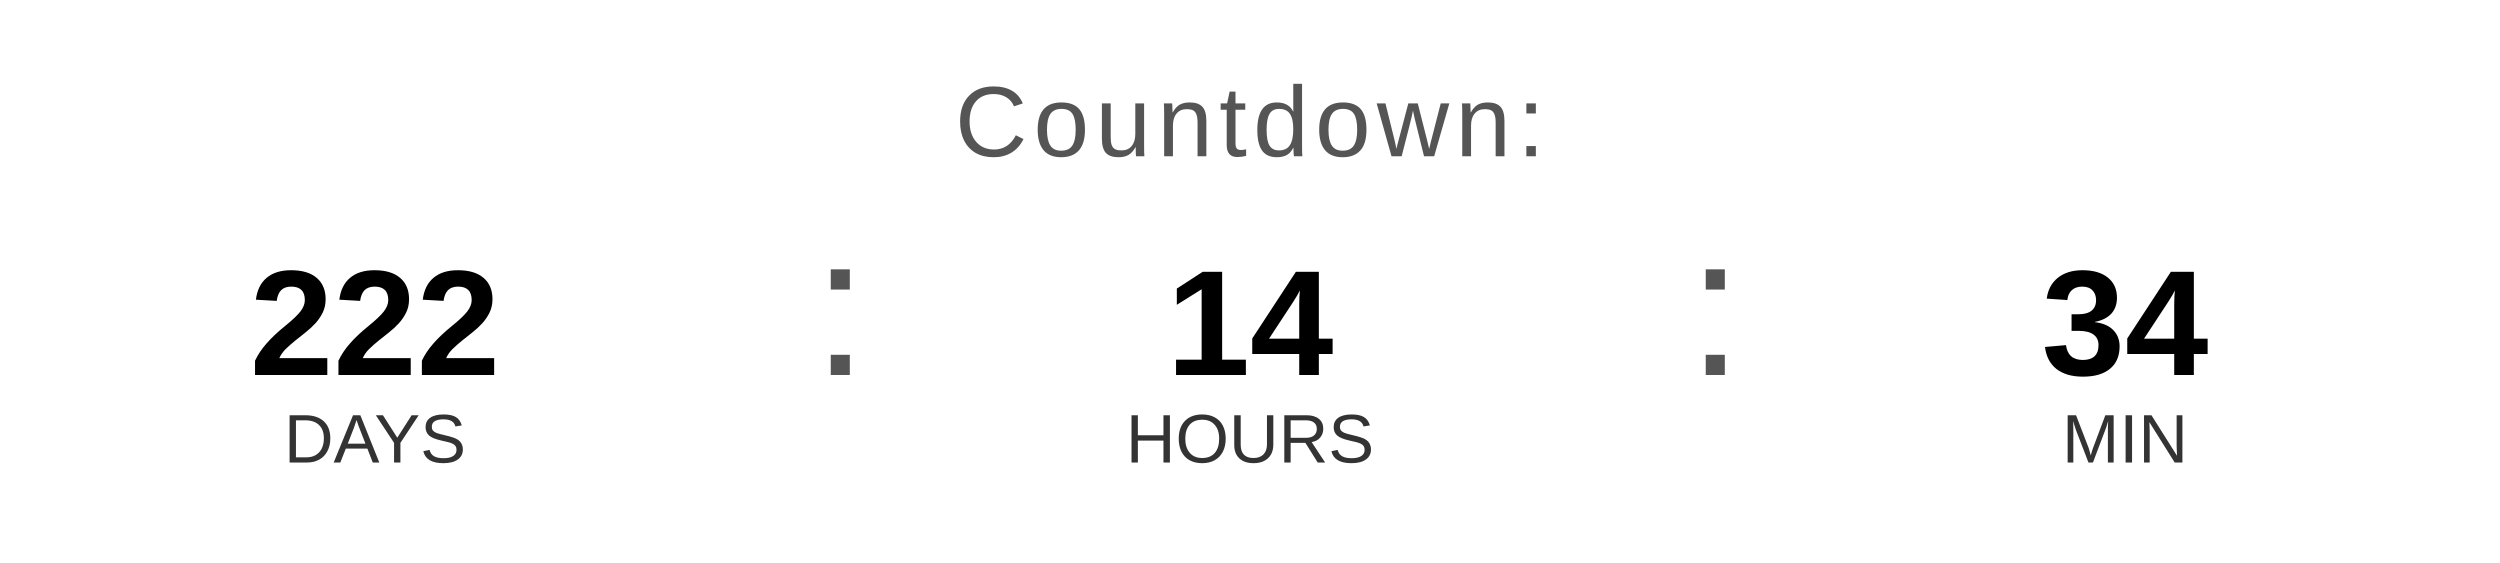
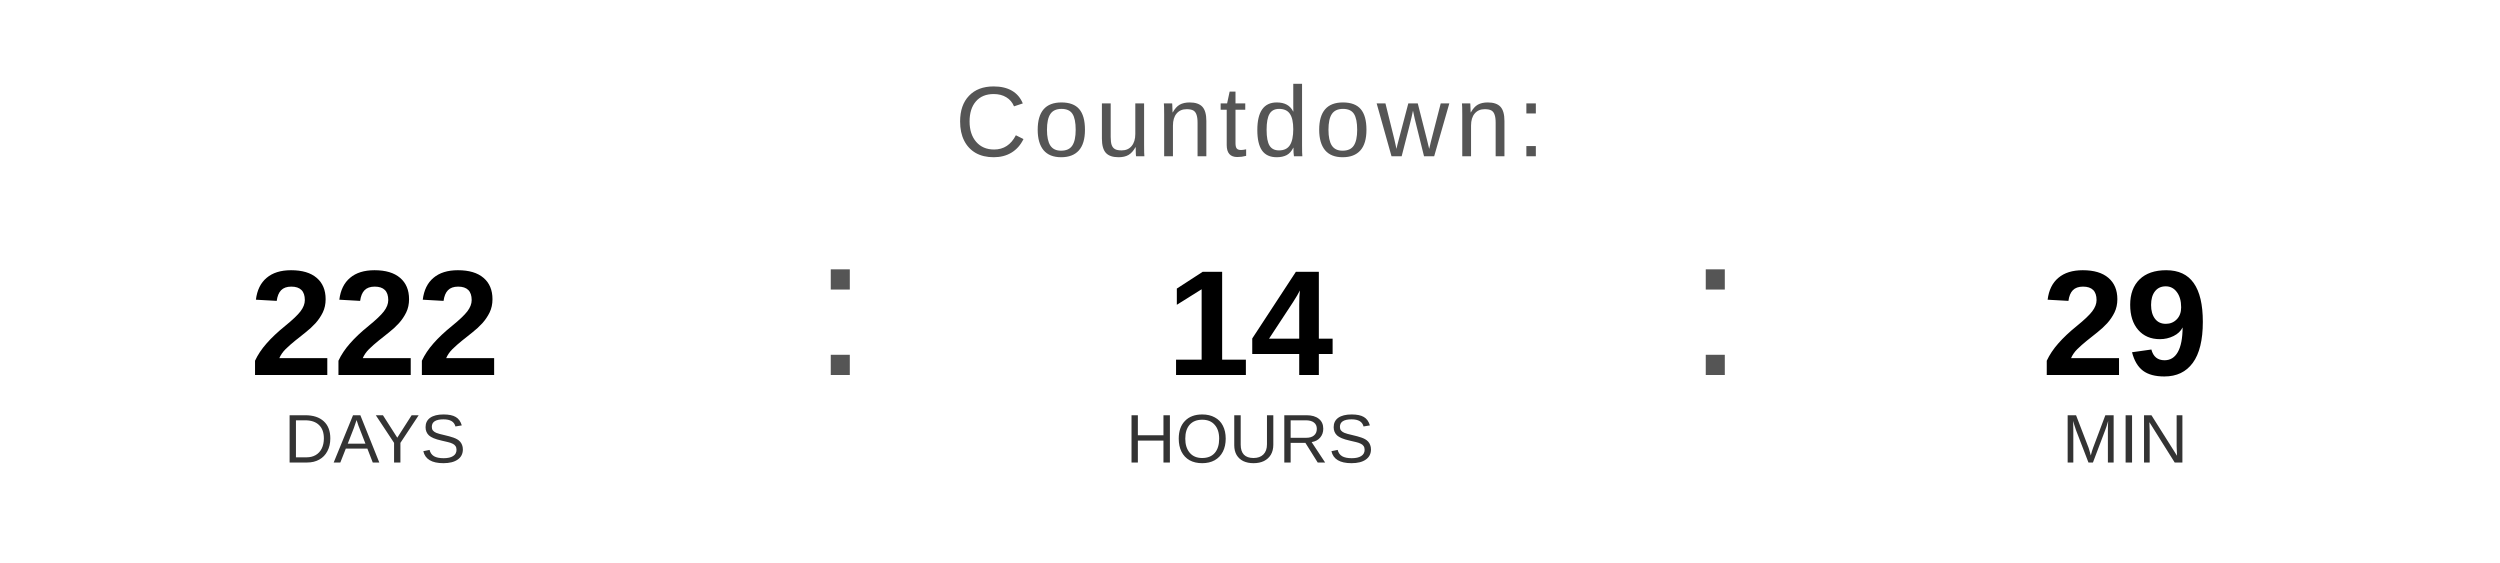
<svg xmlns="http://www.w3.org/2000/svg" width="400" height="90" viewBox="0 0 400 90">
  <text x="200" y="25" font-family="Arial, Helvetica, sans-serif" font-size="16" fill="#555555" text-anchor="middle" letter-spacing="1">
    Countdown:
  </text>
  <text x="60" y="60" font-family="Arial, Helvetica, sans-serif" font-size="24" font-weight="bold" fill="#000000" text-anchor="middle">222</text>
  <text x="60" y="74" font-family="Arial, Helvetica, sans-serif" font-size="11" fill="#333333" text-anchor="middle">DAYS</text>
  <text x="130" y="60" font-family="Arial, sans-serif" font-size="32" fill="#555555">:</text>
  <text x="200" y="60" font-family="Arial, Helvetica, sans-serif" font-size="24" font-weight="bold" fill="#000000" text-anchor="middle">14</text>
  <text x="200" y="74" font-family="Arial, Helvetica, sans-serif" font-size="11" fill="#333333" text-anchor="middle">HOURS</text>
  <text x="270" y="60" font-family="Arial, sans-serif" font-size="32" fill="#555555">:</text>
-   <text x="340" y="60" font-family="Arial, Helvetica, sans-serif" font-size="24" font-weight="bold" fill="#000000" text-anchor="middle">34</text>
+   <text x="340" y="60" font-family="Arial, Helvetica, sans-serif" font-size="24" font-weight="bold" fill="#000000" text-anchor="middle">29</text>
  <text x="340" y="74" font-family="Arial, Helvetica, sans-serif" font-size="11" fill="#333333" text-anchor="middle">MIN</text>
</svg>
